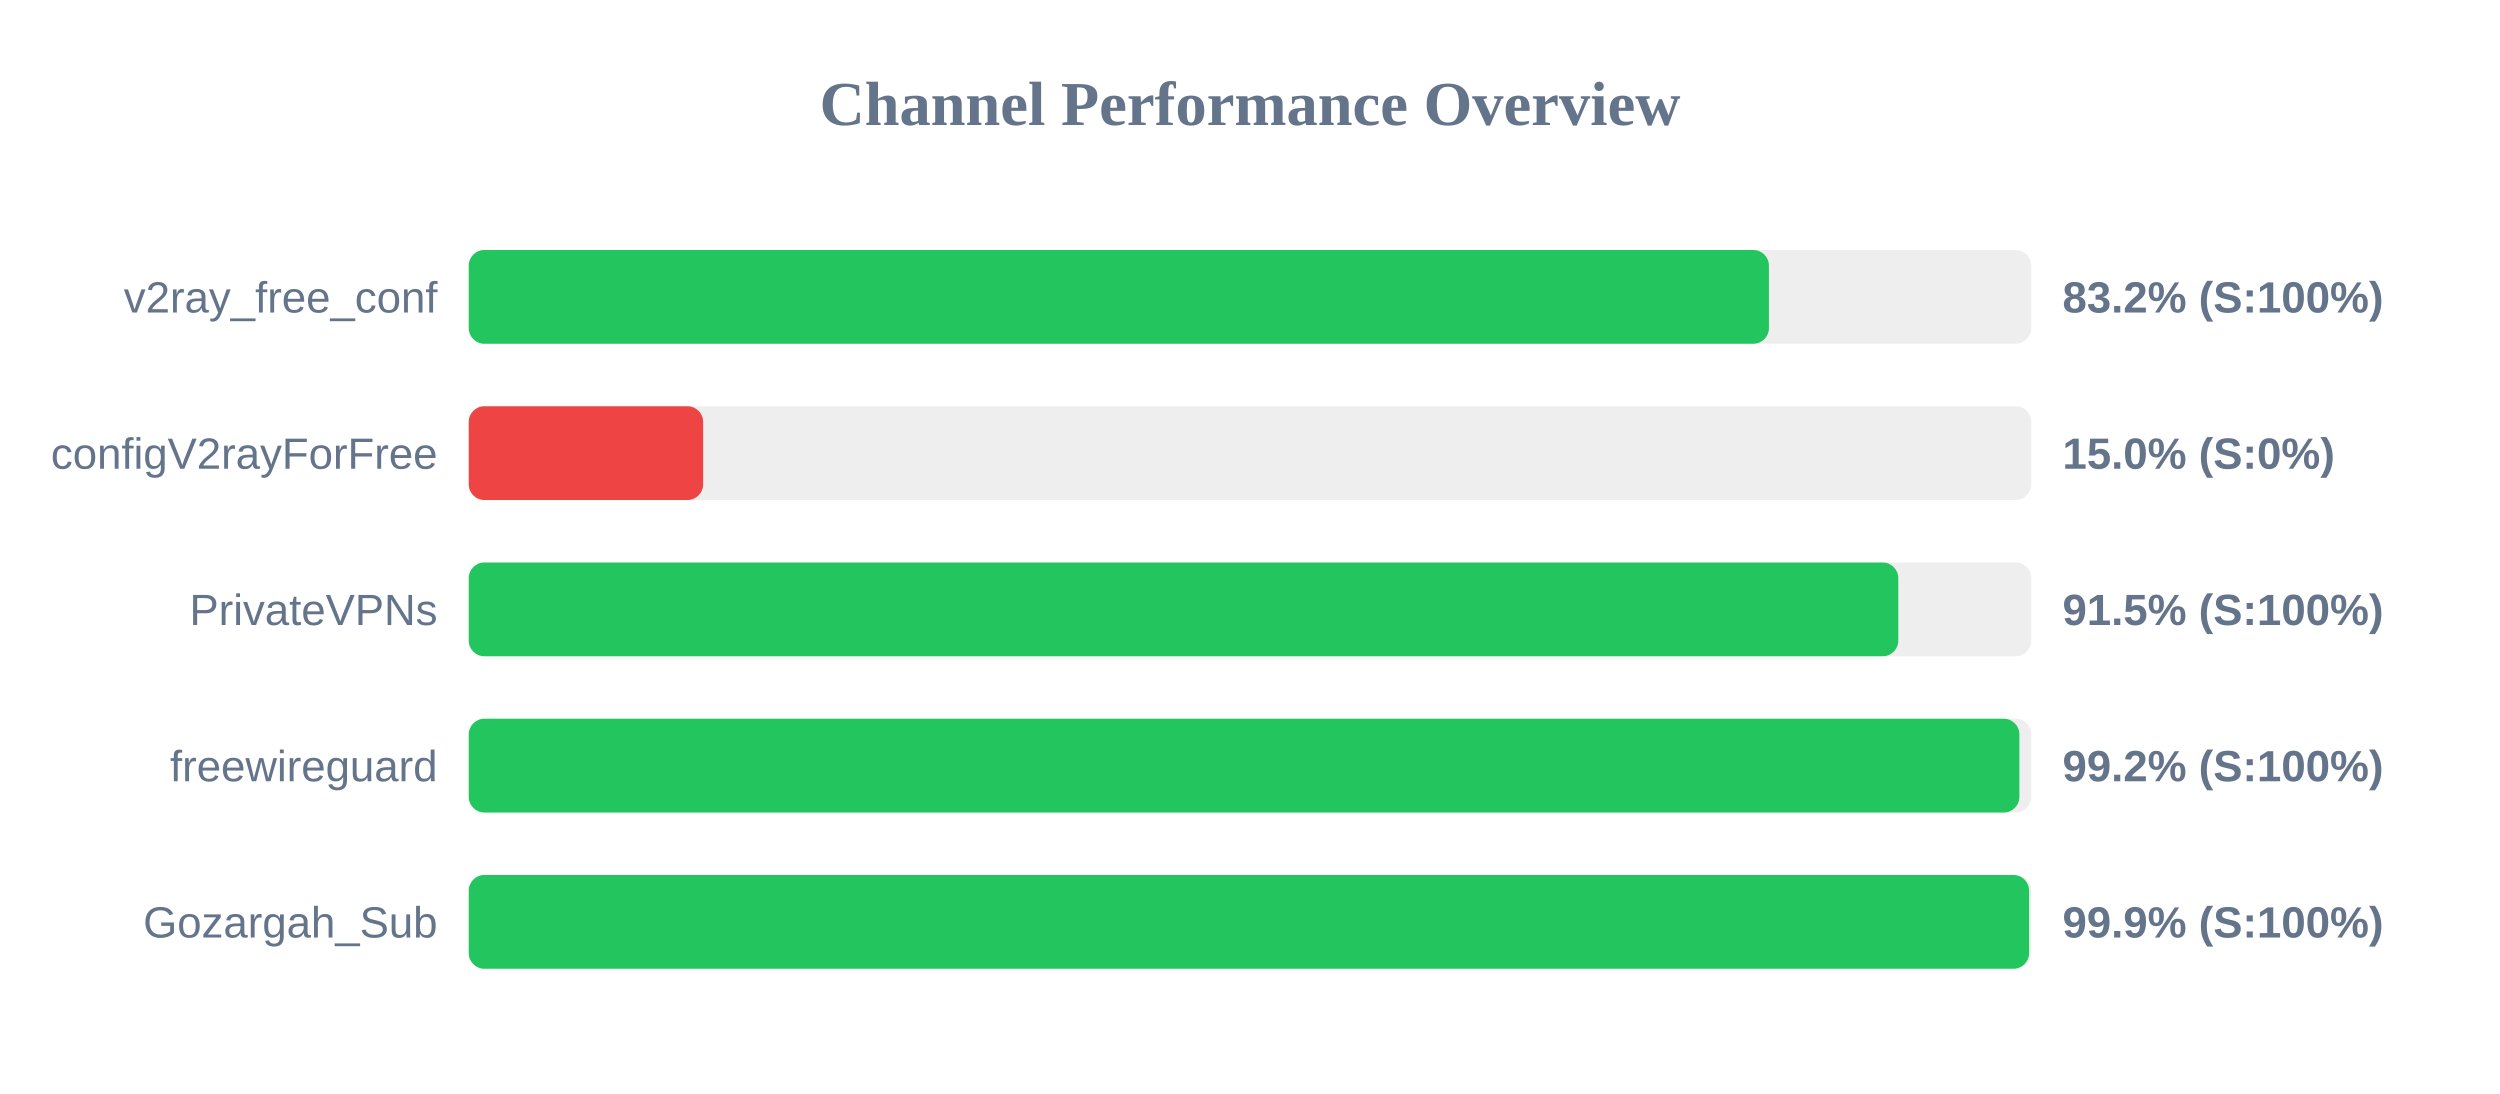
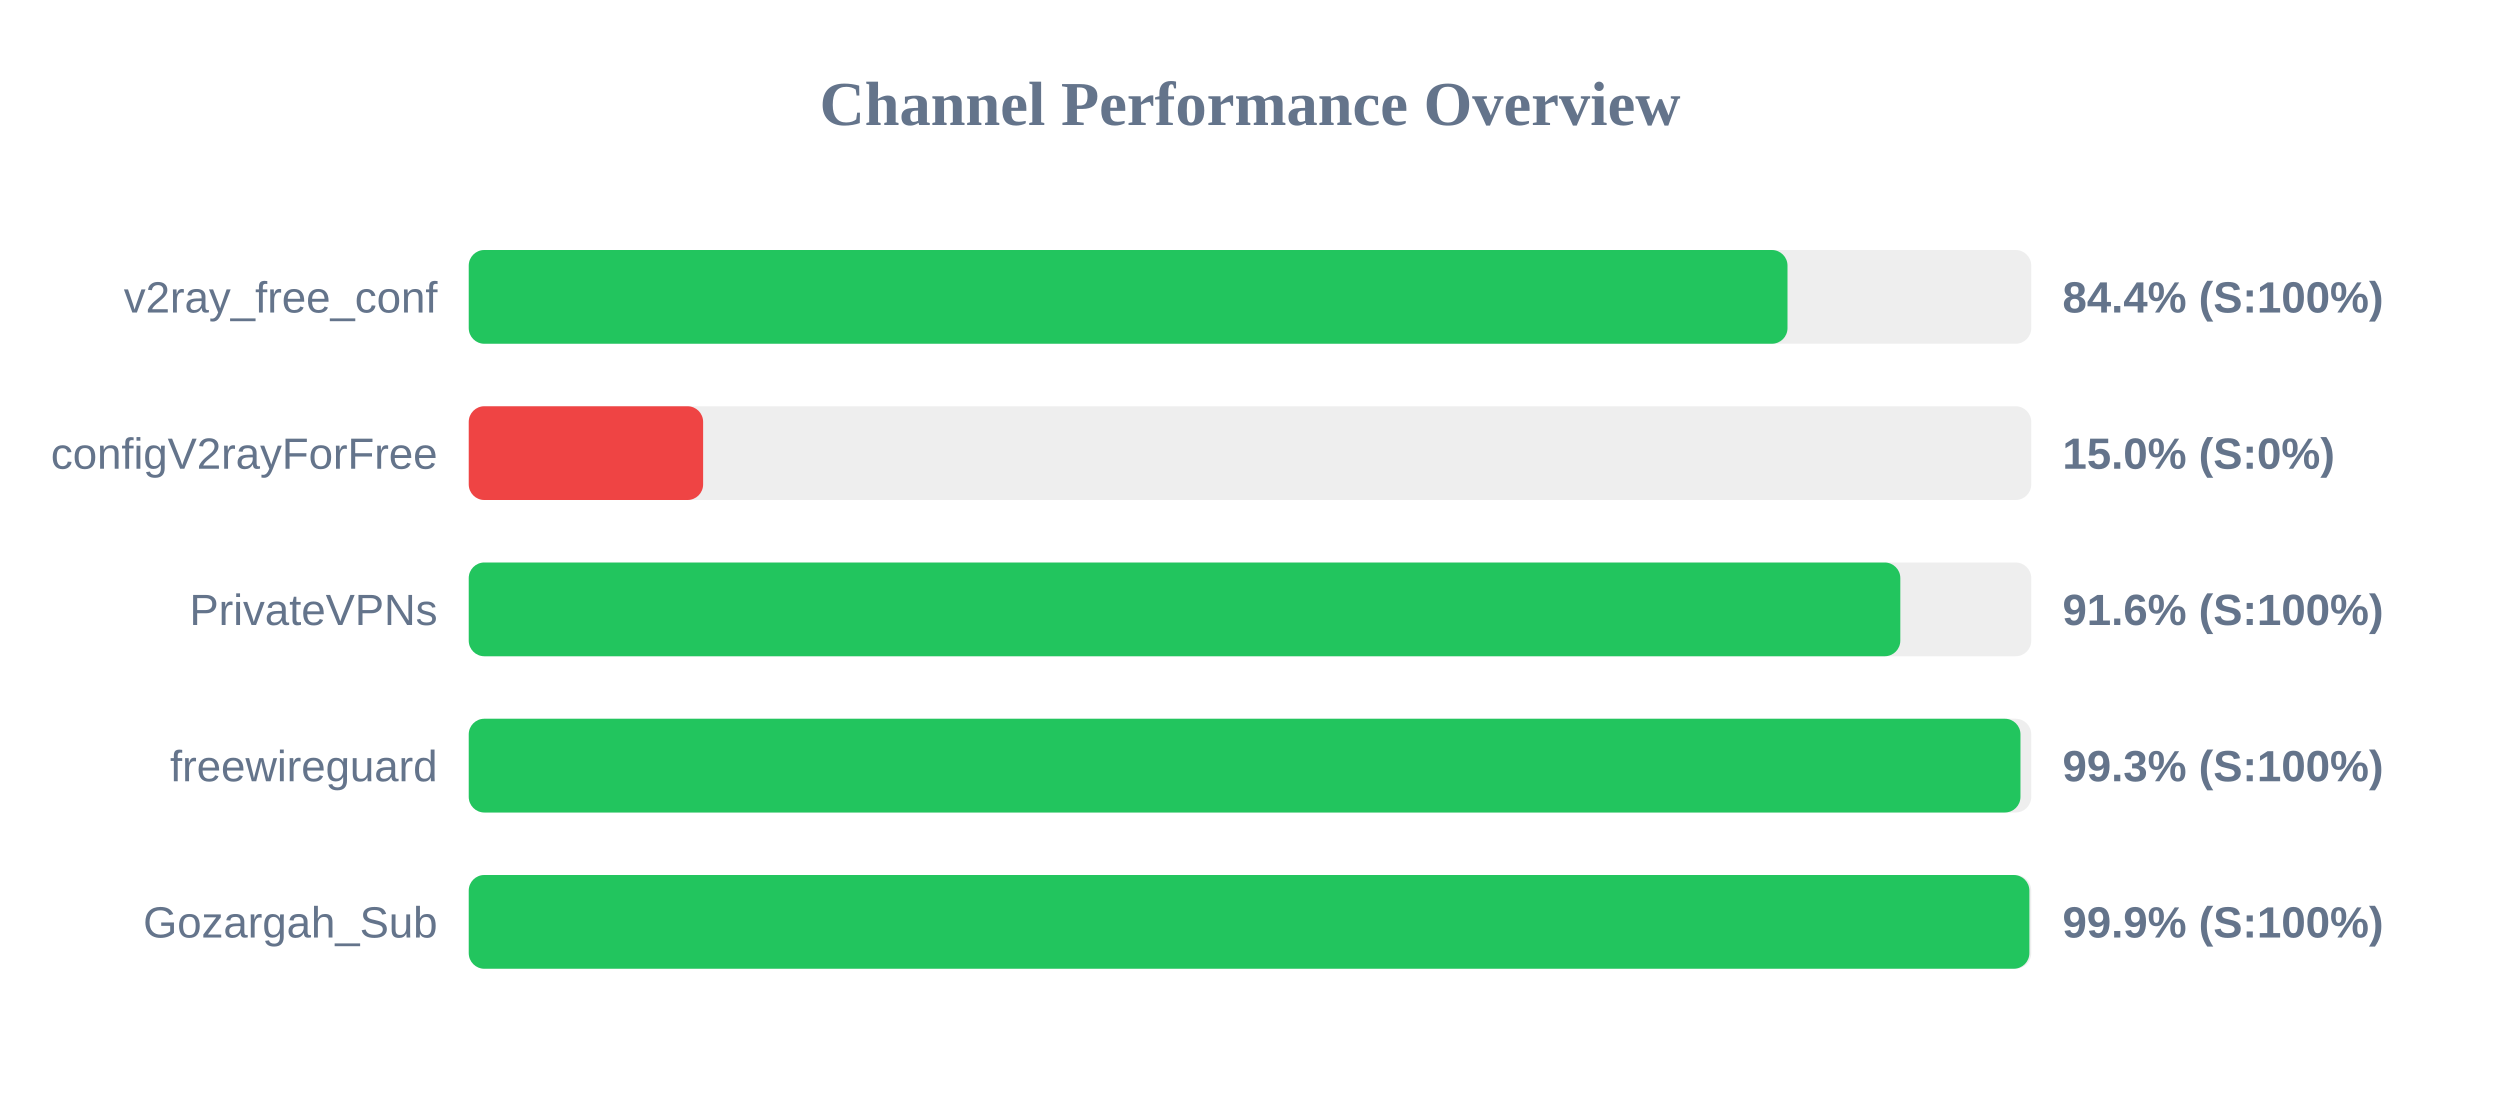
<svg xmlns="http://www.w3.org/2000/svg" width="800" height="350" version="1.1">
  <style>
        .row { font: 14px Arial; fill: #64748b; }
        .score { font: bold 14px Arial; fill: #64748b; }
    </style>
  <text x="400" y="40" text-anchor="middle" font-size="20px" font-weight="bold" fill="#64748b">Channel Performance Overview</text>
  <rect x="150" y="80" width="500" height="30" fill="#eee" rx="5" />
-   <rect x="150" y="80" width="416.05" height="30" fill="#22c55e" rx="5" />
+   <rect x="150" y="80" width="422.0" height="30" fill="#22c55e" rx="5" />
  <text x="140" y="100" text-anchor="end" class="row">v2ray_free_conf</text>
-   <text x="660" y="100" text-anchor="start" class="score">83.2% (S:100%)</text>
+   <text x="660" y="100" text-anchor="start" class="score">84.4% (S:100%)</text>
  <rect x="150" y="130" width="500" height="30" fill="#eee" rx="5" />
  <rect x="150" y="130" width="75.0" height="30" fill="#ef4444" rx="5" />
  <text x="140" y="150" text-anchor="end" class="row">configV2rayForFree</text>
  <text x="660" y="150" text-anchor="start" class="score">15.0% (S:0%)</text>
  <rect x="150" y="180" width="500" height="30" fill="#eee" rx="5" />
-   <rect x="150" y="180" width="457.45" height="30" fill="#22c55e" rx="5" />
+   <rect x="150" y="180" width="458.1" height="30" fill="#22c55e" rx="5" />
  <text x="140" y="200" text-anchor="end" class="row">PrivateVPNs</text>
-   <text x="660" y="200" text-anchor="start" class="score">91.5% (S:100%)</text>
+   <text x="660" y="200" text-anchor="start" class="score">91.6% (S:100%)</text>
  <rect x="150" y="230" width="500" height="30" fill="#eee" rx="5" />
-   <rect x="150" y="230" width="496.2" height="30" fill="#22c55e" rx="5" />
+   <rect x="150" y="230" width="496.55" height="30" fill="#22c55e" rx="5" />
  <text x="140" y="250" text-anchor="end" class="row">freewireguard</text>
-   <text x="660" y="250" text-anchor="start" class="score">99.2% (S:100%)</text>
+   <text x="660" y="250" text-anchor="start" class="score">99.3% (S:100%)</text>
  <rect x="150" y="280" width="500" height="30" fill="#eee" rx="5" />
-   <rect x="150" y="280" width="499.3" height="30" fill="#22c55e" rx="5" />
+   <rect x="150" y="280" width="499.4" height="30" fill="#22c55e" rx="5" />
  <text x="140" y="300" text-anchor="end" class="row">Gozargah_Sub</text>
  <text x="660" y="300" text-anchor="start" class="score">99.9% (S:100%)</text>
</svg>
